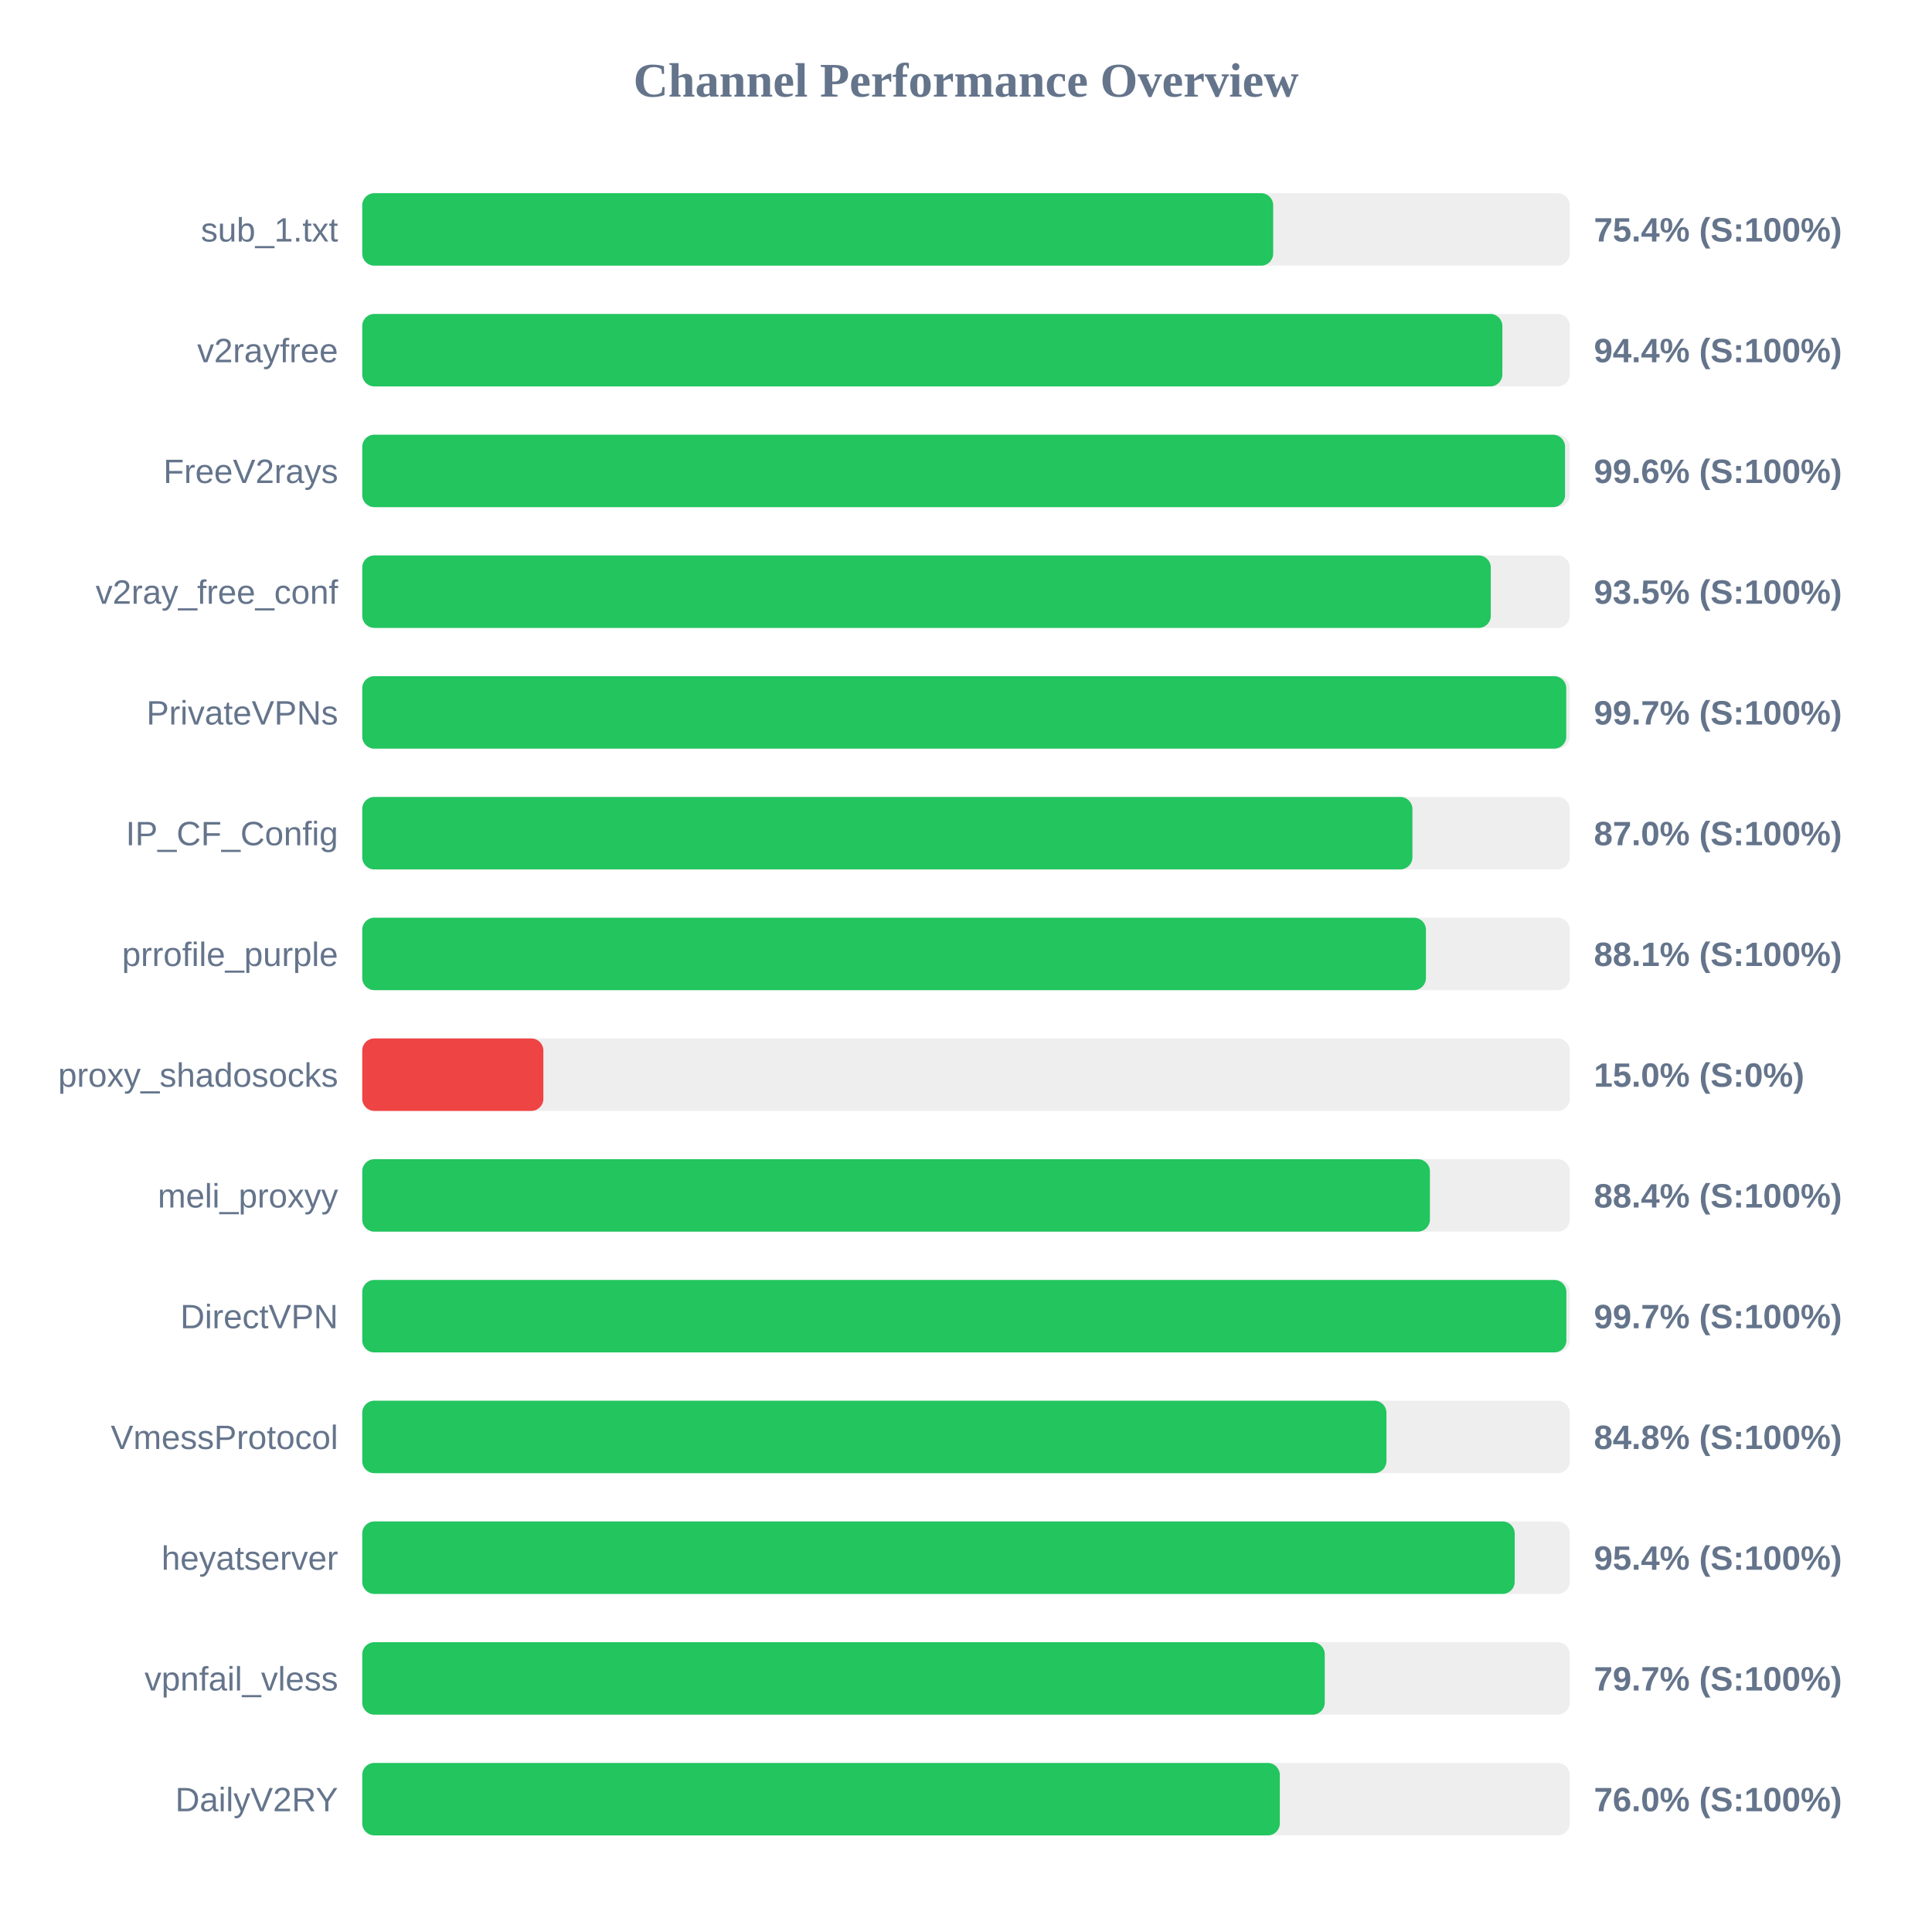
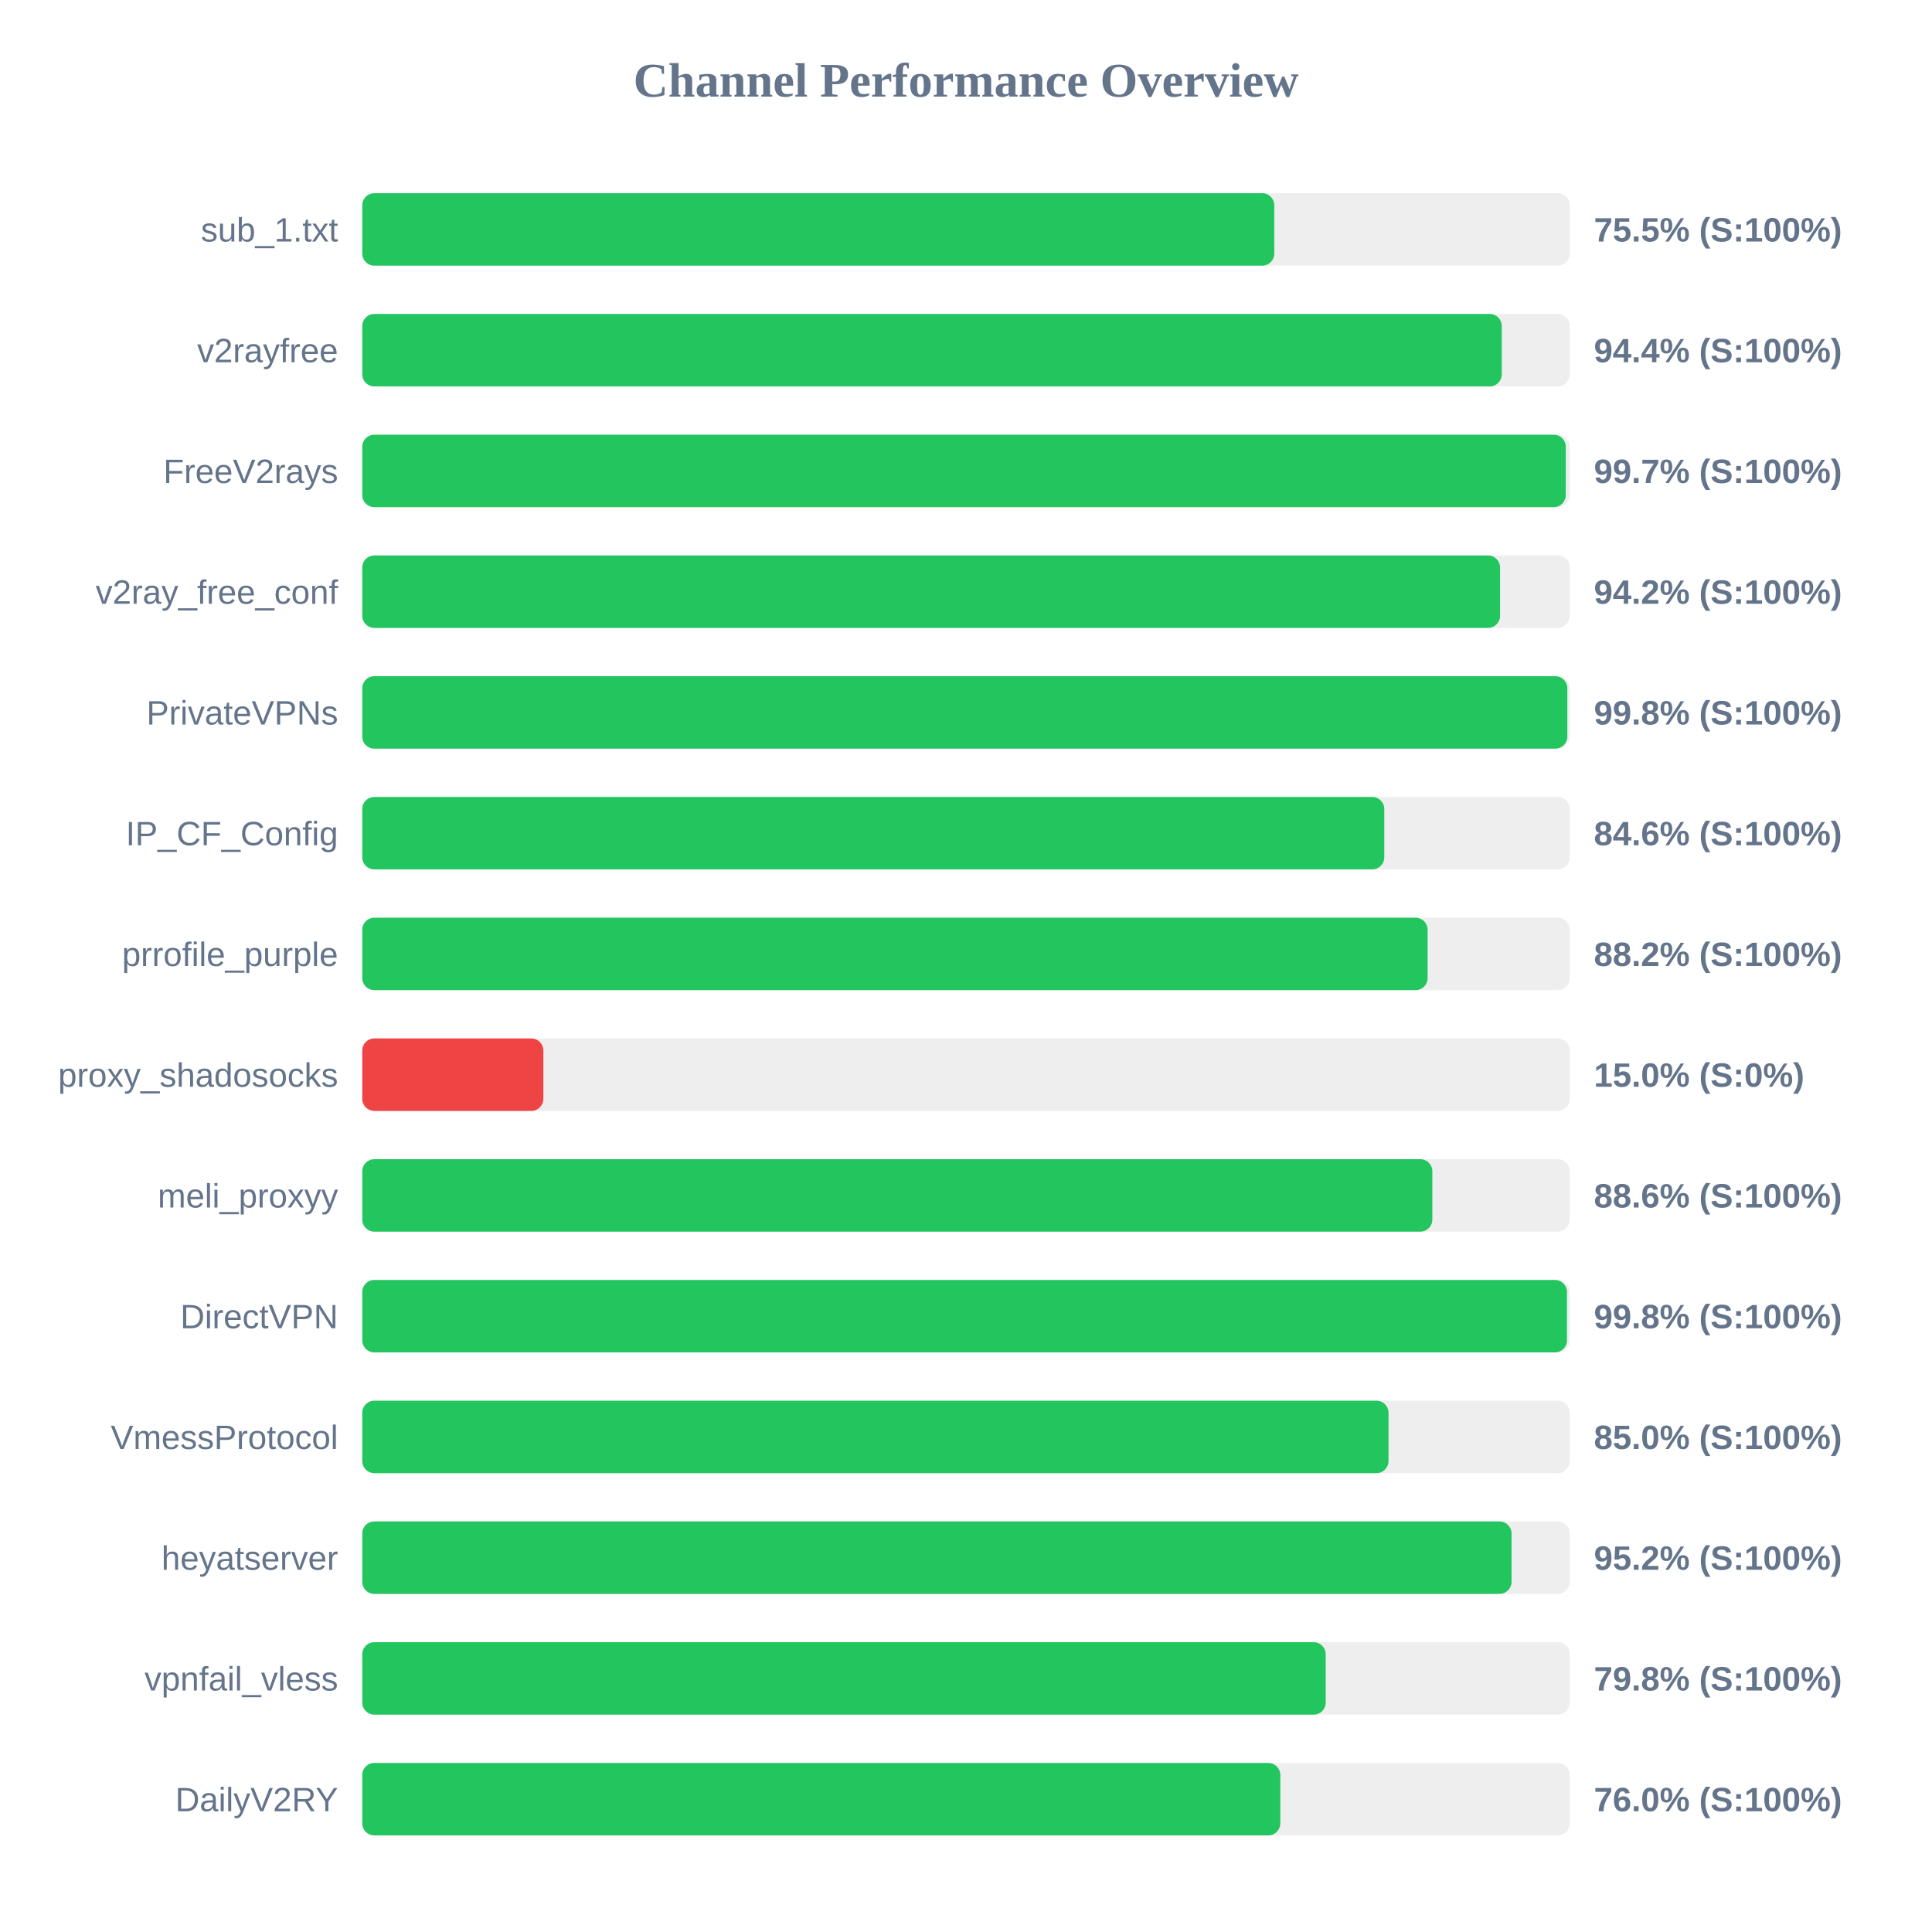
<svg xmlns="http://www.w3.org/2000/svg" width="800" height="800" version="1.1">
  <style>
        .row { font: 14px Arial; fill: #64748b; }
        .score { font: bold 14px Arial; fill: #64748b; }
    </style>
  <text x="400" y="40" text-anchor="middle" font-size="20px" font-weight="bold" fill="#64748b">Channel Performance Overview</text>
  <rect x="150" y="80" width="500" height="30" fill="#eee" rx="5" />
-   <rect x="150" y="80" width="377.2" height="30" fill="#22c55e" rx="5" />
+   <rect x="150" y="80" width="377.65" height="30" fill="#22c55e" rx="5" />
  <text x="140" y="100" text-anchor="end" class="row">sub_1.txt</text>
-   <text x="660" y="100" text-anchor="start" class="score">75.4% (S:100%)</text>
+   <text x="660" y="100" text-anchor="start" class="score">75.5% (S:100%)</text>
  <rect x="150" y="130" width="500" height="30" fill="#eee" rx="5" />
-   <rect x="150" y="130" width="472.1" height="30" fill="#22c55e" rx="5" />
+   <rect x="150" y="130" width="471.85" height="30" fill="#22c55e" rx="5" />
  <text x="140" y="150" text-anchor="end" class="row">v2rayfree</text>
  <text x="660" y="150" text-anchor="start" class="score">94.4% (S:100%)</text>
  <rect x="150" y="180" width="500" height="30" fill="#eee" rx="5" />
-   <rect x="150" y="180" width="498.05" height="30" fill="#22c55e" rx="5" />
+   <rect x="150" y="180" width="498.35" height="30" fill="#22c55e" rx="5" />
  <text x="140" y="200" text-anchor="end" class="row">FreeV2rays</text>
-   <text x="660" y="200" text-anchor="start" class="score">99.6% (S:100%)</text>
+   <text x="660" y="200" text-anchor="start" class="score">99.7% (S:100%)</text>
  <rect x="150" y="230" width="500" height="30" fill="#eee" rx="5" />
-   <rect x="150" y="230" width="467.3" height="30" fill="#22c55e" rx="5" />
+   <rect x="150" y="230" width="471.15" height="30" fill="#22c55e" rx="5" />
  <text x="140" y="250" text-anchor="end" class="row">v2ray_free_conf</text>
-   <text x="660" y="250" text-anchor="start" class="score">93.5% (S:100%)</text>
+   <text x="660" y="250" text-anchor="start" class="score">94.2% (S:100%)</text>
  <rect x="150" y="280" width="500" height="30" fill="#eee" rx="5" />
-   <rect x="150" y="280" width="498.55" height="30" fill="#22c55e" rx="5" />
+   <rect x="150" y="280" width="499.0" height="30" fill="#22c55e" rx="5" />
  <text x="140" y="300" text-anchor="end" class="row">PrivateVPNs</text>
-   <text x="660" y="300" text-anchor="start" class="score">99.7% (S:100%)</text>
+   <text x="660" y="300" text-anchor="start" class="score">99.8% (S:100%)</text>
  <rect x="150" y="330" width="500" height="30" fill="#eee" rx="5" />
-   <rect x="150" y="330" width="434.85" height="30" fill="#22c55e" rx="5" />
+   <rect x="150" y="330" width="423.2" height="30" fill="#22c55e" rx="5" />
  <text x="140" y="350" text-anchor="end" class="row">IP_CF_Config</text>
-   <text x="660" y="350" text-anchor="start" class="score">87.0% (S:100%)</text>
+   <text x="660" y="350" text-anchor="start" class="score">84.6% (S:100%)</text>
  <rect x="150" y="380" width="500" height="30" fill="#eee" rx="5" />
-   <rect x="150" y="380" width="440.45" height="30" fill="#22c55e" rx="5" />
+   <rect x="150" y="380" width="441.15" height="30" fill="#22c55e" rx="5" />
  <text x="140" y="400" text-anchor="end" class="row">prrofile_purple</text>
-   <text x="660" y="400" text-anchor="start" class="score">88.1% (S:100%)</text>
+   <text x="660" y="400" text-anchor="start" class="score">88.2% (S:100%)</text>
  <rect x="150" y="430" width="500" height="30" fill="#eee" rx="5" />
  <rect x="150" y="430" width="75.0" height="30" fill="#ef4444" rx="5" />
  <text x="140" y="450" text-anchor="end" class="row">proxy_shadosocks</text>
  <text x="660" y="450" text-anchor="start" class="score">15.0% (S:0%)</text>
  <rect x="150" y="480" width="500" height="30" fill="#eee" rx="5" />
-   <rect x="150" y="480" width="442.1" height="30" fill="#22c55e" rx="5" />
+   <rect x="150" y="480" width="443.1" height="30" fill="#22c55e" rx="5" />
  <text x="140" y="500" text-anchor="end" class="row">meli_proxyy</text>
-   <text x="660" y="500" text-anchor="start" class="score">88.4% (S:100%)</text>
+   <text x="660" y="500" text-anchor="start" class="score">88.6% (S:100%)</text>
  <rect x="150" y="530" width="500" height="30" fill="#eee" rx="5" />
-   <rect x="150" y="530" width="498.6" height="30" fill="#22c55e" rx="5" />
+   <rect x="150" y="530" width="498.85" height="30" fill="#22c55e" rx="5" />
  <text x="140" y="550" text-anchor="end" class="row">DirectVPN</text>
-   <text x="660" y="550" text-anchor="start" class="score">99.7% (S:100%)</text>
+   <text x="660" y="550" text-anchor="start" class="score">99.8% (S:100%)</text>
  <rect x="150" y="580" width="500" height="30" fill="#eee" rx="5" />
-   <rect x="150" y="580" width="424.1" height="30" fill="#22c55e" rx="5" />
+   <rect x="150" y="580" width="424.95" height="30" fill="#22c55e" rx="5" />
  <text x="140" y="600" text-anchor="end" class="row">VmessProtocol</text>
-   <text x="660" y="600" text-anchor="start" class="score">84.8% (S:100%)</text>
+   <text x="660" y="600" text-anchor="start" class="score">85.0% (S:100%)</text>
  <rect x="150" y="630" width="500" height="30" fill="#eee" rx="5" />
-   <rect x="150" y="630" width="477.2" height="30" fill="#22c55e" rx="5" />
+   <rect x="150" y="630" width="475.9" height="30" fill="#22c55e" rx="5" />
  <text x="140" y="650" text-anchor="end" class="row">heyatserver</text>
-   <text x="660" y="650" text-anchor="start" class="score">95.4% (S:100%)</text>
+   <text x="660" y="650" text-anchor="start" class="score">95.2% (S:100%)</text>
  <rect x="150" y="680" width="500" height="30" fill="#eee" rx="5" />
-   <rect x="150" y="680" width="398.55" height="30" fill="#22c55e" rx="5" />
+   <rect x="150" y="680" width="398.95" height="30" fill="#22c55e" rx="5" />
  <text x="140" y="700" text-anchor="end" class="row">vpnfail_vless</text>
-   <text x="660" y="700" text-anchor="start" class="score">79.7% (S:100%)</text>
+   <text x="660" y="700" text-anchor="start" class="score">79.8% (S:100%)</text>
  <rect x="150" y="730" width="500" height="30" fill="#eee" rx="5" />
-   <rect x="150" y="730" width="379.95" height="30" fill="#22c55e" rx="5" />
+   <rect x="150" y="730" width="380.15" height="30" fill="#22c55e" rx="5" />
  <text x="140" y="750" text-anchor="end" class="row">DailyV2RY</text>
  <text x="660" y="750" text-anchor="start" class="score">76.0% (S:100%)</text>
</svg>
